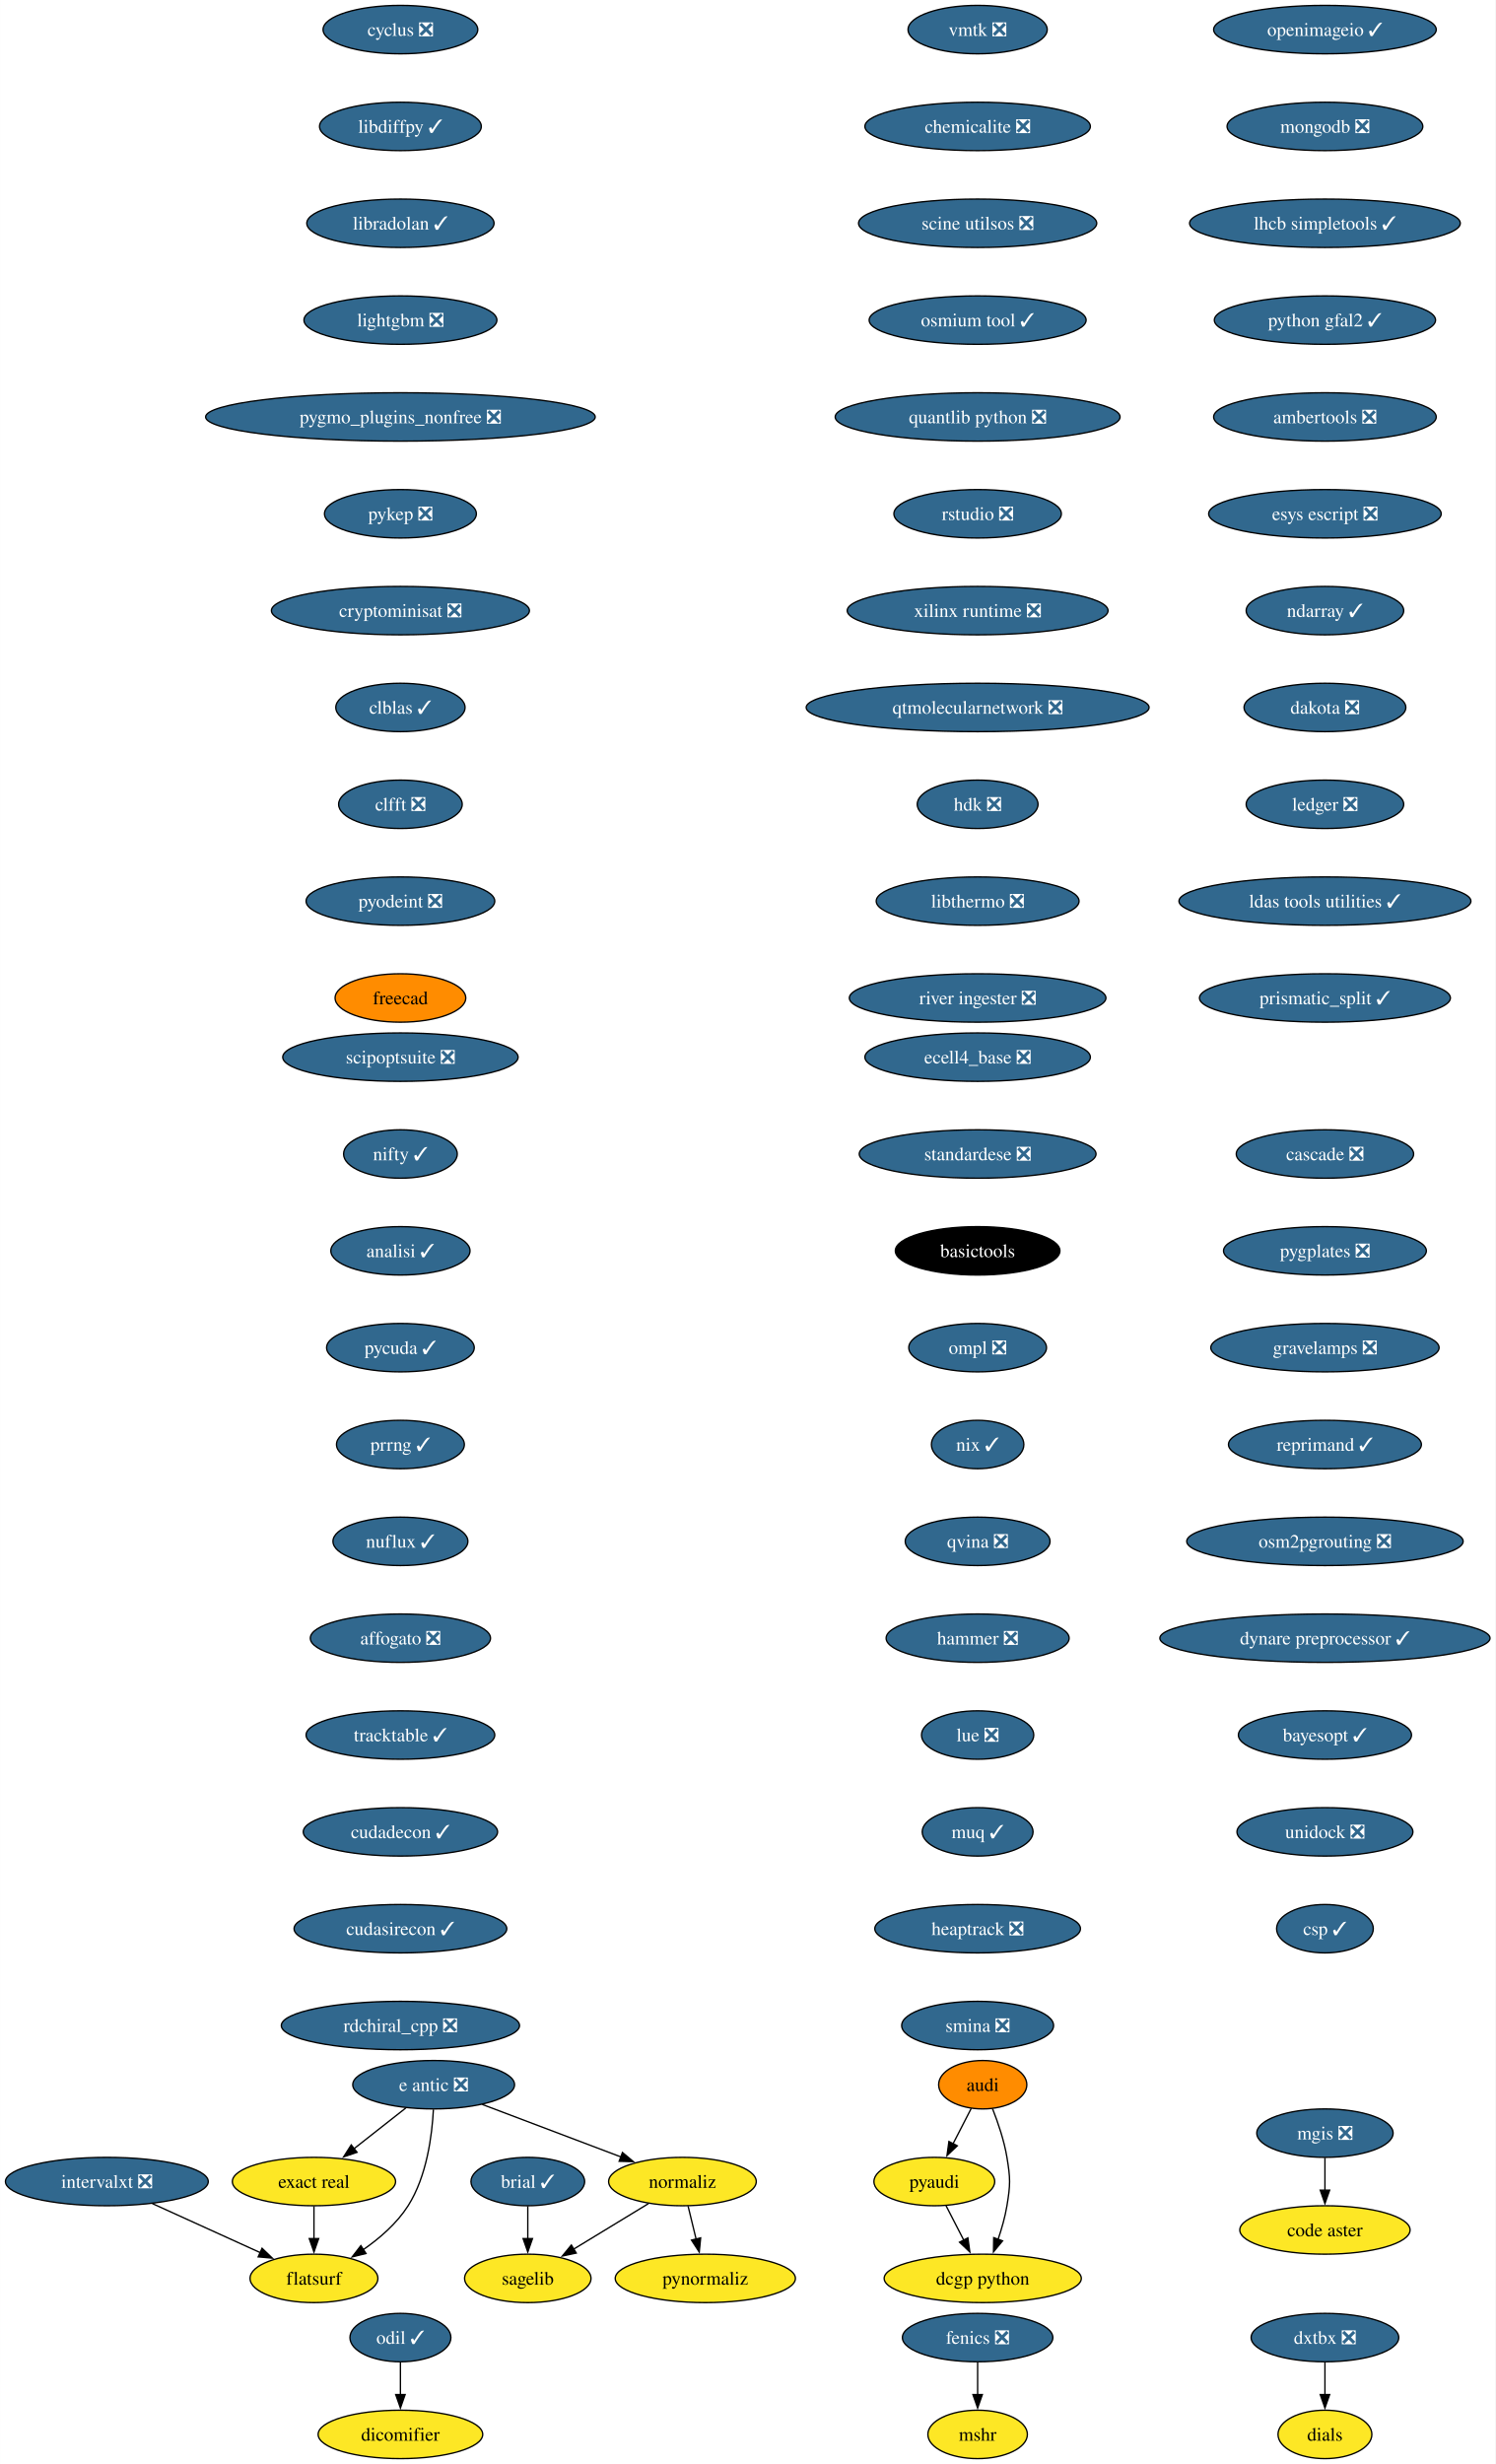
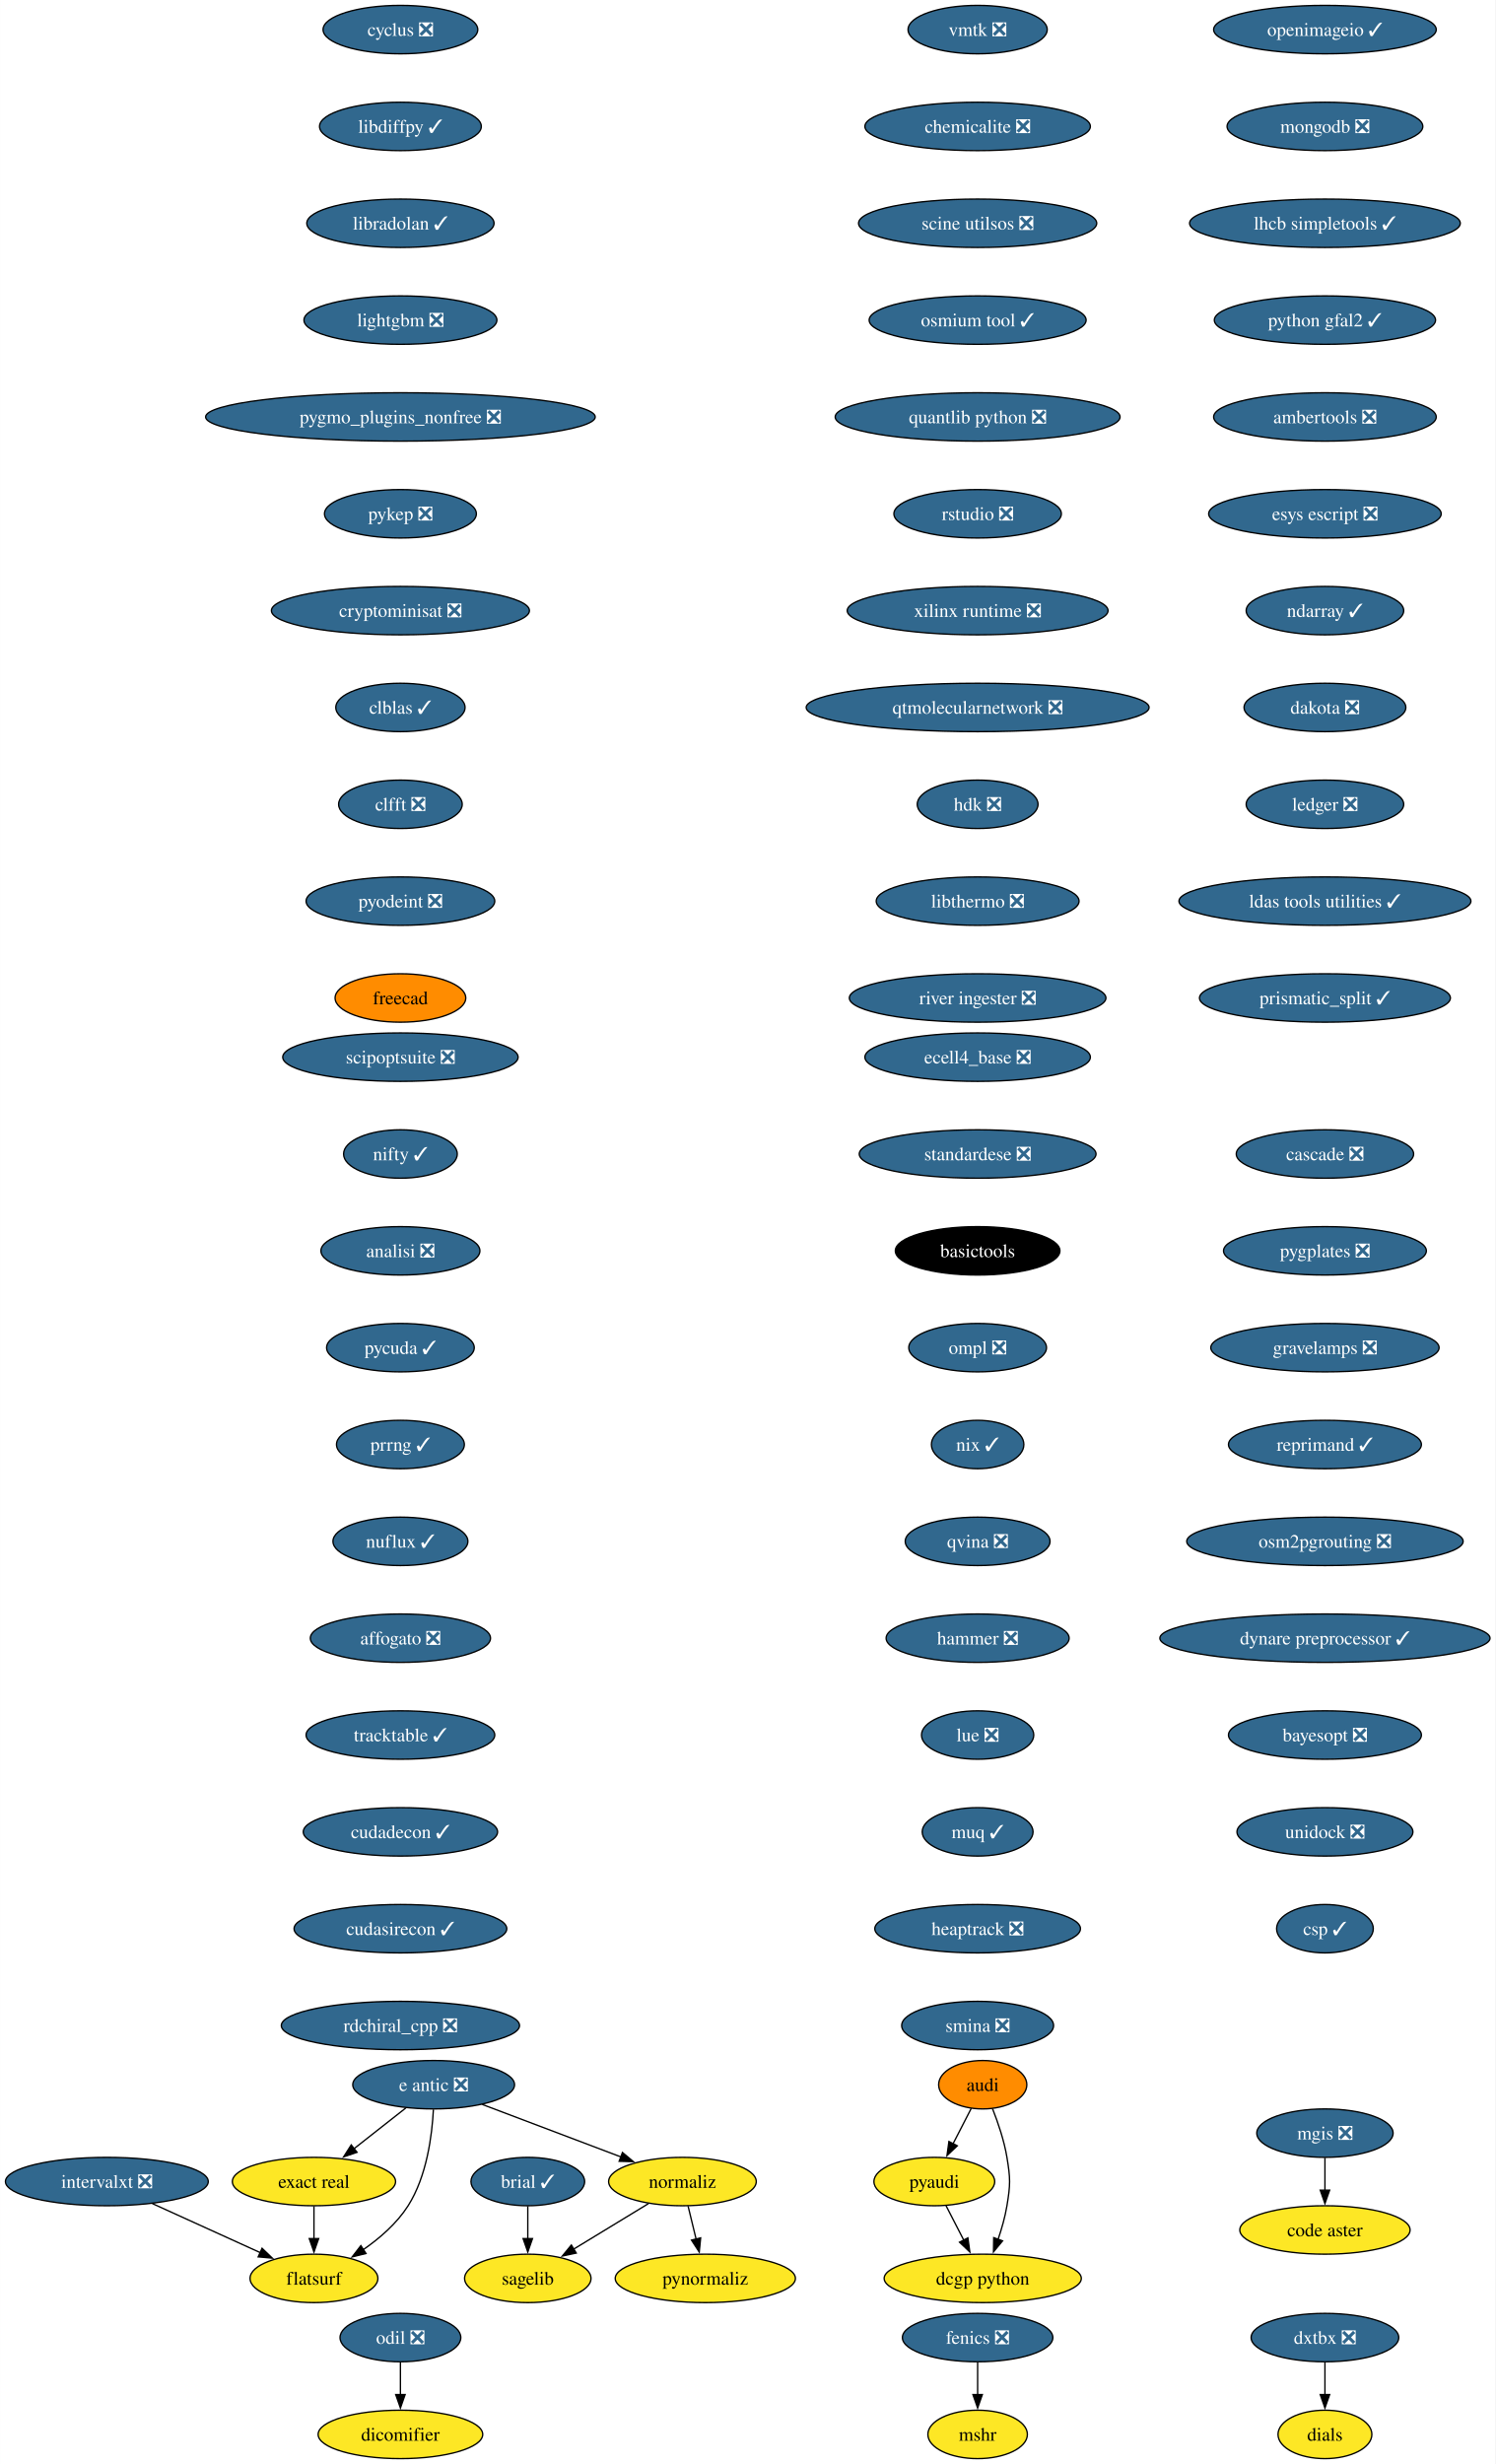
<svg xmlns="http://www.w3.org/2000/svg" xmlns:xlink="http://www.w3.org/1999/xlink" width="1112pt" height="1832pt" viewBox="0.00 0.00 1111.91 1832.00">
  <g id="graph0" class="graph" transform="scale(1 1) rotate(0) translate(4 1828)">
    <polygon fill="white" stroke="none" points="-4,4 -4,-1828 1107.91,-1828 1107.91,4 -4,4" />
    <g id="node1" class="node">
      <g id="a_node1">
        <a xlink:href="https://github.com/conda-forge/brial-feedstock/pull/37" xlink:title="brial ✓">
          <ellipse fill="#31688e" stroke="black" cx="388.41" cy="-206" rx="42.26" ry="18" />
          <text text-anchor="middle" x="388.41" y="-201.33" font-family="Times,serif" font-size="14.00" fill="white">brial ✓</text>
        </a>
      </g>
    </g>
    <g id="node2" class="node">
      <g id="a_node2">
        <a xlink:href="https://github.com/conda-forge/sagelib-feedstock" xlink:title="sagelib">
          <ellipse fill="#fde725" stroke="black" cx="388.41" cy="-134" rx="47" ry="18" />
          <text text-anchor="middle" x="388.41" y="-129.32" font-family="Times,serif" font-size="14.00">sagelib</text>
        </a>
      </g>
    </g>
    <g id="edge1" class="edge">
      <path fill="none" stroke="black" d="M388.41,-187.7C388.41,-180.41 388.41,-171.73 388.41,-163.54" />
      <polygon fill="black" stroke="black" points="391.91,-163.62 388.41,-153.62 384.91,-163.62 391.91,-163.62" />
    </g>
    <g id="node3" class="node">
      <g id="a_node3">
        <a xlink:href="https://github.com/conda-forge/cyclus-feedstock/pull/83" xlink:title="cyclus ❎">
          <ellipse fill="#31688e" stroke="black" cx="293.7" cy="-1806" rx="57.52" ry="18" />
          <text text-anchor="middle" x="293.7" y="-1801.33" font-family="Times,serif" font-size="14.00" fill="white">cyclus ❎</text>
        </a>
      </g>
    </g>
    <g id="node4" class="node">
      <g id="a_node4">
        <a xlink:href="https://github.com/conda-forge/libdiffpy-feedstock/pull/13" xlink:title="libdiffpy ✓">
          <ellipse fill="#31688e" stroke="black" cx="293.7" cy="-1734" rx="60.15" ry="18" />
          <text text-anchor="middle" x="293.7" y="-1729.33" font-family="Times,serif" font-size="14.00" fill="white">libdiffpy ✓</text>
        </a>
      </g>
    </g>
    <g id="node7" class="node">
      <g id="a_node7">
        <a xlink:href="https://github.com/conda-forge/libradolan-feedstock/pull/28" xlink:title="libradolan ✓">
          <ellipse fill="#31688e" stroke="black" cx="293.7" cy="-1662" rx="69.62" ry="18" />
          <text text-anchor="middle" x="293.7" y="-1657.33" font-family="Times,serif" font-size="14.00" fill="white">libradolan ✓</text>
        </a>
      </g>
    </g>
    <g id="node5" class="node">
      <g id="a_node5">
        <a xlink:href="https://github.com/conda-forge/fenics-feedstock/pull/222" xlink:title="fenics ❎">
          <ellipse fill="#31688e" stroke="black" cx="722.9" cy="-90" rx="55.94" ry="18" />
          <text text-anchor="middle" x="722.9" y="-85.33" font-family="Times,serif" font-size="14.00" fill="white">fenics ❎</text>
        </a>
      </g>
    </g>
    <g id="node6" class="node">
      <g id="a_node6">
        <a xlink:href="https://github.com/conda-forge/mshr-feedstock" xlink:title="mshr">
          <ellipse fill="#fde725" stroke="black" cx="722.9" cy="-18" rx="37" ry="18" />
          <text text-anchor="middle" x="722.9" y="-13.32" font-family="Times,serif" font-size="14.00">mshr</text>
        </a>
      </g>
    </g>
    <g id="edge3" class="edge">
      <path fill="none" stroke="black" d="M722.9,-71.7C722.9,-64.41 722.9,-55.73 722.9,-47.54" />
      <polygon fill="black" stroke="black" points="726.4,-47.62 722.9,-37.62 719.4,-47.62 726.4,-47.62" />
    </g>
    <g id="node8" class="node">
      <g id="a_node8">
        <a xlink:href="https://github.com/conda-forge/lightgbm-feedstock/pull/64" xlink:title="lightgbm ❎">
          <ellipse fill="#31688e" stroke="black" cx="293.7" cy="-1590" rx="71.73" ry="18" />
          <text text-anchor="middle" x="293.7" y="-1585.33" font-family="Times,serif" font-size="14.00" fill="white">lightgbm ❎</text>
        </a>
      </g>
    </g>
    <g id="node9" class="node">
      <g id="a_node9">
        <a xlink:href="https://github.com/conda-forge/pygmo_plugins_nonfree-feedstock/pull/38" xlink:title="pygmo_plugins_nonfree ❎">
          <ellipse fill="#31688e" stroke="black" cx="293.7" cy="-1518" rx="144.86" ry="18" />
          <text text-anchor="middle" x="293.7" y="-1513.33" font-family="Times,serif" font-size="14.00" fill="white">pygmo_plugins_nonfree ❎</text>
        </a>
      </g>
    </g>
    <g id="node10" class="node">
      <g id="a_node10">
        <a xlink:href="https://github.com/conda-forge/pykep-feedstock/pull/45" xlink:title="pykep ❎">
          <ellipse fill="#31688e" stroke="black" cx="293.7" cy="-1446" rx="56.47" ry="18" />
          <text text-anchor="middle" x="293.7" y="-1441.33" font-family="Times,serif" font-size="14.00" fill="white">pykep ❎</text>
        </a>
      </g>
    </g>
    <g id="node11" class="node">
      <g id="a_node11">
        <a xlink:href="https://github.com/conda-forge/cryptominisat-feedstock/pull/59" xlink:title="cryptominisat ❎">
          <ellipse fill="#31688e" stroke="black" cx="293.7" cy="-1374" rx="95.93" ry="18" />
          <text text-anchor="middle" x="293.7" y="-1369.33" font-family="Times,serif" font-size="14.00" fill="white">cryptominisat ❎</text>
        </a>
      </g>
    </g>
    <g id="node12" class="node">
      <g id="a_node12">
        <a xlink:href="https://github.com/conda-forge/clblas-feedstock/pull/14" xlink:title="clblas ✓">
          <ellipse fill="#31688e" stroke="black" cx="293.7" cy="-1302" rx="48.05" ry="18" />
          <text text-anchor="middle" x="293.7" y="-1297.33" font-family="Times,serif" font-size="14.00" fill="white">clblas ✓</text>
        </a>
      </g>
    </g>
    <g id="node16" class="node">
      <g id="a_node16">
        <a xlink:href="https://github.com/conda-forge/clfft-feedstock/pull/19" xlink:title="clfft ❎">
          <ellipse fill="#31688e" stroke="black" cx="293.7" cy="-1230" rx="45.95" ry="18" />
          <text text-anchor="middle" x="293.7" y="-1225.33" font-family="Times,serif" font-size="14.00" fill="white">clfft ❎</text>
        </a>
      </g>
    </g>
    <g id="node13" class="node">
      <g id="a_node13">
        <a xlink:href="https://github.com/conda-forge/audi-feedstock" xlink:title="audi">
          <ellipse fill="#ff8c00" stroke="black" cx="726.69" cy="-278" rx="32.79" ry="18" />
          <text text-anchor="middle" x="726.69" y="-273.32" font-family="Times,serif" font-size="14.00">audi</text>
        </a>
      </g>
    </g>
    <g id="node14" class="node">
      <g id="a_node14">
        <a xlink:href="https://github.com/conda-forge/pyaudi-feedstock" xlink:title="pyaudi">
          <ellipse fill="#fde725" stroke="black" cx="690.69" cy="-206" rx="44.9" ry="18" />
          <text text-anchor="middle" x="690.69" y="-201.33" font-family="Times,serif" font-size="14.00">pyaudi</text>
        </a>
      </g>
    </g>
    <g id="edge10" class="edge">
      <path fill="none" stroke="black" d="M718.16,-260.41C714.09,-252.51 709.13,-242.85 704.54,-233.94" />
      <polygon fill="black" stroke="black" points="707.79,-232.59 700.1,-225.3 701.56,-235.8 707.79,-232.59" />
    </g>
    <g id="node15" class="node">
      <g id="a_node15">
        <a xlink:href="https://github.com/conda-forge/dcgp-python-feedstock" xlink:title="dcgp python">
          <ellipse fill="#fde725" stroke="black" cx="726.69" cy="-134" rx="73.3" ry="18" />
          <text text-anchor="middle" x="726.69" y="-129.32" font-family="Times,serif" font-size="14.00">dcgp python</text>
        </a>
      </g>
    </g>
    <g id="edge11" class="edge">
      <path fill="none" stroke="black" d="M733.98,-260.18C738.02,-249.94 742.63,-236.46 744.69,-224 747.3,-208.21 747.3,-203.79 744.69,-188 743.31,-179.66 740.79,-170.87 738.07,-162.89" />
      <polygon fill="black" stroke="black" points="741.43,-161.89 734.69,-153.72 734.86,-164.31 741.43,-161.89" />
    </g>
    <g id="edge12" class="edge">
      <path fill="none" stroke="black" d="M699.41,-188.05C703.37,-180.35 708.16,-171.03 712.62,-162.36" />
      <polygon fill="black" stroke="black" points="715.65,-164.11 717.11,-153.62 709.43,-160.91 715.65,-164.11" />
    </g>
    <g id="node17" class="node">
      <g id="a_node17">
        <a xlink:href="https://github.com/conda-forge/pyodeint-feedstock/pull/29" xlink:title="pyodeint ❎">
          <ellipse fill="#31688e" stroke="black" cx="293.7" cy="-1158" rx="70.15" ry="18" />
          <text text-anchor="middle" x="293.7" y="-1153.33" font-family="Times,serif" font-size="14.00" fill="white">pyodeint ❎</text>
        </a>
      </g>
    </g>
    <g id="node18" class="node">
      <g id="a_node18">
        <a xlink:href="https://github.com/conda-forge/freecad-feedstock" xlink:title="freecad">
          <ellipse fill="#ff8c00" stroke="black" cx="293.7" cy="-1086" rx="48.58" ry="18" />
          <text text-anchor="middle" x="293.7" y="-1081.33" font-family="Times,serif" font-size="14.00">freecad</text>
        </a>
      </g>
    </g>
    <g id="node19" class="node">
      <g id="a_node19">
        <a xlink:href="https://github.com/conda-forge/openimageio-feedstock/pull/108" xlink:title="openimageio ✓">
          <ellipse fill="#31688e" stroke="black" cx="981.15" cy="-1806" rx="82.77" ry="18" />
          <text text-anchor="middle" x="981.15" y="-1801.33" font-family="Times,serif" font-size="14.00" fill="white">openimageio ✓</text>
        </a>
      </g>
    </g>
    <g id="node20" class="node">
      <g id="a_node20">
        <a xlink:href="https://github.com/conda-forge/mongodb-feedstock/pull/95" xlink:title="mongodb ❎">
          <ellipse fill="#31688e" stroke="black" cx="981.15" cy="-1734" rx="72.78" ry="18" />
          <text text-anchor="middle" x="981.15" y="-1729.33" font-family="Times,serif" font-size="14.00" fill="white">mongodb ❎</text>
        </a>
      </g>
    </g>
    <g id="node26" class="node">
      <g id="a_node26">
        <a xlink:href="https://github.com/conda-forge/lhcb-simpletools-feedstock/pull/34" xlink:title="lhcb simpletools ✓">
          <ellipse fill="#31688e" stroke="black" cx="981.15" cy="-1662" rx="100.66" ry="18" />
          <text text-anchor="middle" x="981.15" y="-1657.33" font-family="Times,serif" font-size="14.00" fill="white">lhcb simpletools ✓</text>
        </a>
      </g>
    </g>
    <g id="node21" class="node">
      <g id="a_node21">
        <a xlink:href="https://github.com/conda-forge/e-antic-feedstock/pull/60" xlink:title="e antic ❎">
          <ellipse fill="#31688e" stroke="black" cx="318.41" cy="-278" rx="60.15" ry="18" />
          <text text-anchor="middle" x="318.41" y="-273.32" font-family="Times,serif" font-size="14.00" fill="white">e antic ❎</text>
        </a>
      </g>
    </g>
    <g id="node22" class="node">
      <g id="a_node22">
        <a xlink:href="https://github.com/conda-forge/normaliz-feedstock" xlink:title="normaliz">
          <ellipse fill="#fde725" stroke="black" cx="503.41" cy="-206" rx="54.89" ry="18" />
          <text text-anchor="middle" x="503.41" y="-201.33" font-family="Times,serif" font-size="14.00">normaliz</text>
        </a>
      </g>
    </g>
    <g id="edge17" class="edge">
      <path fill="none" stroke="black" d="M354.52,-263.34C384.09,-252.15 426.09,-236.26 457.95,-224.2" />
      <polygon fill="black" stroke="black" points="458.8,-227.62 466.92,-220.81 456.33,-221.07 458.8,-227.62" />
    </g>
    <g id="node23" class="node">
      <g id="a_node23">
        <a xlink:href="https://github.com/conda-forge/exact-real-feedstock" xlink:title="exact real">
          <ellipse fill="#fde725" stroke="black" cx="229.41" cy="-206" rx="60.68" ry="18" />
          <text text-anchor="middle" x="229.41" y="-201.33" font-family="Times,serif" font-size="14.00">exact real</text>
        </a>
      </g>
    </g>
    <g id="edge18" class="edge">
      <path fill="none" stroke="black" d="M297.77,-260.76C286.28,-251.73 271.78,-240.33 259.1,-230.35" />
      <polygon fill="black" stroke="black" points="261.46,-227.76 251.44,-224.33 257.13,-233.26 261.46,-227.76" />
    </g>
    <g id="node24" class="node">
      <g id="a_node24">
        <a xlink:href="https://github.com/conda-forge/flatsurf-feedstock" xlink:title="flatsurf">
          <ellipse fill="#fde725" stroke="black" cx="229.41" cy="-134" rx="47.53" ry="18" />
          <text text-anchor="middle" x="229.41" y="-129.32" font-family="Times,serif" font-size="14.00">flatsurf</text>
        </a>
      </g>
    </g>
    <g id="edge19" class="edge">
      <path fill="none" stroke="black" d="M318.22,-259.6C317.25,-240.61 313.4,-210 299.41,-188 291.06,-174.88 278.26,-163.8 265.87,-155.22" />
      <polygon fill="black" stroke="black" points="268.11,-152.51 257.82,-149.98 264.29,-158.37 268.11,-152.51" />
    </g>
    <g id="edge20" class="edge">
      <path fill="none" stroke="black" d="M478.17,-189.64C461.77,-179.65 440.19,-166.52 422.3,-155.63" />
      <polygon fill="black" stroke="black" points="424.45,-152.84 414.09,-150.63 420.81,-158.82 424.45,-152.84" />
    </g>
    <g id="node25" class="node">
      <g id="a_node25">
        <a xlink:href="https://github.com/conda-forge/pynormaliz-feedstock" xlink:title="pynormaliz">
          <ellipse fill="#fde725" stroke="black" cx="520.41" cy="-134" rx="66.99" ry="18" />
          <text text-anchor="middle" x="520.41" y="-129.32" font-family="Times,serif" font-size="14.00">pynormaliz</text>
        </a>
      </g>
    </g>
    <g id="edge21" class="edge">
      <path fill="none" stroke="black" d="M507.61,-187.7C509.4,-180.32 511.54,-171.52 513.55,-163.25" />
      <polygon fill="black" stroke="black" points="516.94,-164.12 515.9,-153.58 510.14,-162.47 516.94,-164.12" />
    </g>
    <g id="edge22" class="edge">
      <path fill="none" stroke="black" d="M229.41,-187.7C229.41,-180.41 229.41,-171.73 229.41,-163.54" />
      <polygon fill="black" stroke="black" points="232.91,-163.62 229.41,-153.62 225.91,-163.62 232.91,-163.62" />
    </g>
    <g id="node27" class="node">
      <g id="a_node27">
        <a xlink:href="https://github.com/conda-forge/python-gfal2-feedstock/pull/44" xlink:title="python gfal2 ✓">
          <ellipse fill="#31688e" stroke="black" cx="981.15" cy="-1590" rx="82.25" ry="18" />
          <text text-anchor="middle" x="981.15" y="-1585.33" font-family="Times,serif" font-size="14.00" fill="white">python gfal2 ✓</text>
        </a>
      </g>
    </g>
    <g id="node28" class="node">
      <g id="a_node28">
        <a xlink:href="https://github.com/conda-forge/ambertools-feedstock/pull/150" xlink:title="ambertools ❎">
          <ellipse fill="#31688e" stroke="black" cx="981.15" cy="-1518" rx="82.77" ry="18" />
          <text text-anchor="middle" x="981.15" y="-1513.33" font-family="Times,serif" font-size="14.00" fill="white">ambertools ❎</text>
        </a>
      </g>
    </g>
    <g id="node29" class="node">
      <g id="a_node29">
        <a xlink:href="https://github.com/conda-forge/esys-escript-feedstock/pull/74" xlink:title="esys escript ❎">
          <ellipse fill="#31688e" stroke="black" cx="981.15" cy="-1446" rx="86.46" ry="18" />
          <text text-anchor="middle" x="981.15" y="-1441.33" font-family="Times,serif" font-size="14.00" fill="white">esys escript ❎</text>
        </a>
      </g>
    </g>
    <g id="node30" class="node">
      <g id="a_node30">
        <a xlink:href="https://github.com/conda-forge/ndarray-feedstock/pull/27" xlink:title="ndarray ✓">
          <ellipse fill="#31688e" stroke="black" cx="981.15" cy="-1374" rx="58.57" ry="18" />
          <text text-anchor="middle" x="981.15" y="-1369.33" font-family="Times,serif" font-size="14.00" fill="white">ndarray ✓</text>
        </a>
      </g>
    </g>
    <g id="node31" class="node">
      <g id="a_node31">
        <a xlink:href="https://github.com/conda-forge/dakota-feedstock/pull/50" xlink:title="dakota ❎">
          <ellipse fill="#31688e" stroke="black" cx="981.15" cy="-1302" rx="60.15" ry="18" />
          <text text-anchor="middle" x="981.15" y="-1297.33" font-family="Times,serif" font-size="14.00" fill="white">dakota ❎</text>
        </a>
      </g>
    </g>
    <g id="node32" class="node">
      <g id="a_node32">
        <a xlink:href="https://github.com/conda-forge/ledger-feedstock/pull/39" xlink:title="ledger ❎">
          <ellipse fill="#31688e" stroke="black" cx="981.15" cy="-1230" rx="58.57" ry="18" />
          <text text-anchor="middle" x="981.15" y="-1225.33" font-family="Times,serif" font-size="14.00" fill="white">ledger ❎</text>
        </a>
      </g>
    </g>
    <g id="node33" class="node">
      <g id="a_node33">
        <a xlink:href="https://github.com/conda-forge/ldas-tools-utilities-feedstock/pull/12" xlink:title="ldas tools utilities ✓">
          <ellipse fill="#31688e" stroke="black" cx="981.15" cy="-1158" rx="108.55" ry="18" />
          <text text-anchor="middle" x="981.15" y="-1153.33" font-family="Times,serif" font-size="14.00" fill="white">ldas tools utilities ✓</text>
        </a>
      </g>
    </g>
    <g id="node34" class="node">
      <g id="a_node34">
        <a xlink:href="https://github.com/conda-forge/prismatic_split-feedstock/pull/55" xlink:title="prismatic_split ✓">
          <ellipse fill="#31688e" stroke="black" cx="981.15" cy="-1086" rx="93.3" ry="18" />
          <text text-anchor="middle" x="981.15" y="-1081.33" font-family="Times,serif" font-size="14.00" fill="white">prismatic_split ✓</text>
        </a>
      </g>
    </g>
    <g id="node35" class="node">
      <g id="a_node35">
        <a xlink:href="https://github.com/conda-forge/ecell4_base-feedstock/pull/30" xlink:title="ecell4_base ❎">
          <ellipse fill="#31688e" stroke="black" cx="722.9" cy="-1042" rx="83.83" ry="18" />
          <text text-anchor="middle" x="722.9" y="-1037.33" font-family="Times,serif" font-size="14.00" fill="white">ecell4_base ❎</text>
        </a>
      </g>
    </g>
    <g id="node36" class="node">
      <g id="a_node36">
        <a xlink:href="https://github.com/conda-forge/standardese-feedstock/pull/12" xlink:title="standardese ❎">
          <ellipse fill="#31688e" stroke="black" cx="722.9" cy="-970" rx="88.04" ry="18" />
          <text text-anchor="middle" x="722.9" y="-965.33" font-family="Times,serif" font-size="14.00" fill="white">standardese ❎</text>
        </a>
      </g>
    </g>
    <g id="node39" class="node">
      <g id="a_node39">
        <a xlink:href="https://github.com/conda-forge/basictools-feedstock" xlink:title="basictools">
          <ellipse fill="#000000" stroke="black" cx="722.9" cy="-898" rx="61.2" ry="18" />
          <text text-anchor="middle" x="722.9" y="-893.33" font-family="Times,serif" font-size="14.00" fill="white">basictools</text>
        </a>
      </g>
    </g>
    <g id="node37" class="node">
      <g id="a_node37">
-         <a xlink:href="https://github.com/conda-forge/odil-feedstock/pull/33" xlink:title="odil ✓">
-           <ellipse fill="#31688e" stroke="black" cx="293.7" cy="-90" rx="37.53" ry="18" />
-           <text text-anchor="middle" x="293.7" y="-85.33" font-family="Times,serif" font-size="14.00" fill="white">odil ✓</text>
+         <a xlink:href="https://github.com/conda-forge/odil-feedstock/pull/33" xlink:title="odil ❎">
+           <ellipse fill="#31688e" stroke="black" cx="293.7" cy="-90" rx="44.9" ry="18" />
+           <text text-anchor="middle" x="293.7" y="-85.33" font-family="Times,serif" font-size="14.00" fill="white">odil ❎</text>
        </a>
      </g>
    </g>
    <g id="node38" class="node">
      <g id="a_node38">
        <a xlink:href="https://github.com/conda-forge/dicomifier-feedstock" xlink:title="dicomifier">
          <ellipse fill="#fde725" stroke="black" cx="293.7" cy="-18" rx="61.2" ry="18" />
          <text text-anchor="middle" x="293.7" y="-13.32" font-family="Times,serif" font-size="14.00">dicomifier</text>
        </a>
      </g>
    </g>
    <g id="edge33" class="edge">
      <path fill="none" stroke="black" d="M293.7,-71.7C293.7,-64.41 293.7,-55.73 293.7,-47.54" />
      <polygon fill="black" stroke="black" points="297.2,-47.62 293.7,-37.62 290.2,-47.62 297.2,-47.62" />
    </g>
    <g id="node40" class="node">
      <g id="a_node40">
        <a xlink:href="https://github.com/conda-forge/ompl-feedstock/pull/39" xlink:title="ompl ❎">
          <ellipse fill="#31688e" stroke="black" cx="722.9" cy="-826" rx="51.21" ry="18" />
          <text text-anchor="middle" x="722.9" y="-821.33" font-family="Times,serif" font-size="14.00" fill="white">ompl ❎</text>
        </a>
      </g>
    </g>
    <g id="node41" class="node">
      <g id="a_node41">
        <a xlink:href="https://github.com/conda-forge/nix-feedstock/pull/26" xlink:title="nix ✓">
          <ellipse fill="#31688e" stroke="black" cx="722.9" cy="-754" rx="34.37" ry="18" />
          <text text-anchor="middle" x="722.9" y="-749.33" font-family="Times,serif" font-size="14.00" fill="white">nix ✓</text>
        </a>
      </g>
    </g>
    <g id="node42" class="node">
      <g id="a_node42">
        <a xlink:href="https://github.com/conda-forge/qvina-feedstock/pull/8" xlink:title="qvina ❎">
          <ellipse fill="#31688e" stroke="black" cx="722.9" cy="-682" rx="53.84" ry="18" />
          <text text-anchor="middle" x="722.9" y="-677.33" font-family="Times,serif" font-size="14.00" fill="white">qvina ❎</text>
        </a>
      </g>
    </g>
    <g id="node43" class="node">
      <g id="a_node43">
        <a xlink:href="https://github.com/conda-forge/hammer-feedstock/pull/48" xlink:title="hammer ❎">
          <ellipse fill="#31688e" stroke="black" cx="722.9" cy="-610" rx="68.04" ry="18" />
          <text text-anchor="middle" x="722.9" y="-605.33" font-family="Times,serif" font-size="14.00" fill="white">hammer ❎</text>
        </a>
      </g>
    </g>
    <g id="node44" class="node">
      <g id="a_node44">
        <a xlink:href="https://github.com/conda-forge/lue-feedstock/pull/52" xlink:title="lue ❎">
          <ellipse fill="#31688e" stroke="black" cx="722.9" cy="-538" rx="41.74" ry="18" />
          <text text-anchor="middle" x="722.9" y="-533.33" font-family="Times,serif" font-size="14.00" fill="white">lue ❎</text>
        </a>
      </g>
    </g>
    <g id="node45" class="node">
      <g id="a_node45">
        <a xlink:href="https://github.com/conda-forge/muq-feedstock/pull/42" xlink:title="muq ✓">
          <ellipse fill="#31688e" stroke="black" cx="722.9" cy="-466" rx="41.21" ry="18" />
          <text text-anchor="middle" x="722.9" y="-461.32" font-family="Times,serif" font-size="14.00" fill="white">muq ✓</text>
        </a>
      </g>
    </g>
    <g id="node46" class="node">
      <g id="a_node46">
        <a xlink:href="https://github.com/conda-forge/heaptrack-feedstock/pull/16" xlink:title="heaptrack ❎">
          <ellipse fill="#31688e" stroke="black" cx="722.9" cy="-394" rx="76.46" ry="18" />
          <text text-anchor="middle" x="722.9" y="-389.32" font-family="Times,serif" font-size="14.00" fill="white">heaptrack ❎</text>
        </a>
      </g>
    </g>
    <g id="node47" class="node">
      <g id="a_node47">
        <a xlink:href="https://github.com/conda-forge/smina-feedstock/pull/4" xlink:title="smina ❎">
          <ellipse fill="#31688e" stroke="black" cx="722.9" cy="-322" rx="56.47" ry="18" />
          <text text-anchor="middle" x="722.9" y="-317.32" font-family="Times,serif" font-size="14.00" fill="white">smina ❎</text>
        </a>
      </g>
    </g>
    <g id="node48" class="node">
      <g id="a_node48">
        <a xlink:href="https://github.com/conda-forge/scipoptsuite-feedstock/pull/72" xlink:title="scipoptsuite ❎">
          <ellipse fill="#31688e" stroke="black" cx="293.7" cy="-1042" rx="87.51" ry="18" />
          <text text-anchor="middle" x="293.7" y="-1037.33" font-family="Times,serif" font-size="14.00" fill="white">scipoptsuite ❎</text>
        </a>
      </g>
    </g>
    <g id="node49" class="node">
      <g id="a_node49">
        <a xlink:href="https://github.com/conda-forge/nifty-feedstock/pull/20" xlink:title="nifty ✓">
          <ellipse fill="#31688e" stroke="black" cx="293.7" cy="-970" rx="42.26" ry="18" />
          <text text-anchor="middle" x="293.7" y="-965.33" font-family="Times,serif" font-size="14.00" fill="white">nifty ✓</text>
        </a>
      </g>
    </g>
    <g id="node50" class="node">
      <g id="a_node50">
-         <a xlink:href="https://github.com/conda-forge/analisi-feedstock/pull/34" xlink:title="analisi ✓">
-           <ellipse fill="#31688e" stroke="black" cx="293.7" cy="-898" rx="51.74" ry="18" />
-           <text text-anchor="middle" x="293.7" y="-893.33" font-family="Times,serif" font-size="14.00" fill="white">analisi ✓</text>
+         <a xlink:href="https://github.com/conda-forge/analisi-feedstock/pull/34" xlink:title="analisi ❎">
+           <ellipse fill="#31688e" stroke="black" cx="293.7" cy="-898" rx="59.1" ry="18" />
+           <text text-anchor="middle" x="293.7" y="-893.33" font-family="Times,serif" font-size="14.00" fill="white">analisi ❎</text>
        </a>
      </g>
    </g>
    <g id="node51" class="node">
      <g id="a_node51">
        <a xlink:href="https://github.com/conda-forge/pycuda-feedstock/pull/42" xlink:title="pycuda ✓">
          <ellipse fill="#31688e" stroke="black" cx="293.7" cy="-826" rx="54.89" ry="18" />
          <text text-anchor="middle" x="293.7" y="-821.33" font-family="Times,serif" font-size="14.00" fill="white">pycuda ✓</text>
        </a>
      </g>
    </g>
    <g id="node52" class="node">
      <g id="a_node52">
        <a xlink:href="https://github.com/conda-forge/prrng-feedstock/pull/60" xlink:title="prrng ✓">
          <ellipse fill="#31688e" stroke="black" cx="293.7" cy="-754" rx="47.53" ry="18" />
          <text text-anchor="middle" x="293.7" y="-749.33" font-family="Times,serif" font-size="14.00" fill="white">prrng ✓</text>
        </a>
      </g>
    </g>
    <g id="node53" class="node">
      <g id="a_node53">
        <a xlink:href="https://github.com/conda-forge/nuflux-feedstock/pull/38" xlink:title="nuflux ✓">
          <ellipse fill="#31688e" stroke="black" cx="293.7" cy="-682" rx="50.16" ry="18" />
          <text text-anchor="middle" x="293.7" y="-677.33" font-family="Times,serif" font-size="14.00" fill="white">nuflux ✓</text>
        </a>
      </g>
    </g>
    <g id="node54" class="node">
      <g id="a_node54">
        <a xlink:href="https://github.com/conda-forge/affogato-feedstock/pull/20" xlink:title="affogato ❎">
          <ellipse fill="#31688e" stroke="black" cx="293.7" cy="-610" rx="66.99" ry="18" />
          <text text-anchor="middle" x="293.7" y="-605.33" font-family="Times,serif" font-size="14.00" fill="white">affogato ❎</text>
        </a>
      </g>
    </g>
    <g id="node55" class="node">
      <g id="a_node55">
        <a xlink:href="https://github.com/conda-forge/tracktable-feedstock/pull/27" xlink:title="tracktable ✓">
          <ellipse fill="#31688e" stroke="black" cx="293.7" cy="-538" rx="70.15" ry="18" />
          <text text-anchor="middle" x="293.7" y="-533.33" font-family="Times,serif" font-size="14.00" fill="white">tracktable ✓</text>
        </a>
      </g>
    </g>
    <g id="node56" class="node">
      <g id="a_node56">
        <a xlink:href="https://github.com/conda-forge/cudadecon-feedstock/pull/32" xlink:title="cudadecon ✓">
          <ellipse fill="#31688e" stroke="black" cx="293.7" cy="-466" rx="72.25" ry="18" />
          <text text-anchor="middle" x="293.7" y="-461.32" font-family="Times,serif" font-size="14.00" fill="white">cudadecon ✓</text>
        </a>
      </g>
    </g>
    <g id="node57" class="node">
      <g id="a_node57">
        <a xlink:href="https://github.com/conda-forge/cudasirecon-feedstock/pull/30" xlink:title="cudasirecon ✓">
          <ellipse fill="#31688e" stroke="black" cx="293.7" cy="-394" rx="79.09" ry="18" />
          <text text-anchor="middle" x="293.7" y="-389.32" font-family="Times,serif" font-size="14.00" fill="white">cudasirecon ✓</text>
        </a>
      </g>
    </g>
    <g id="node58" class="node">
      <g id="a_node58">
        <a xlink:href="https://github.com/conda-forge/rdchiral_cpp-feedstock/pull/18" xlink:title="rdchiral_cpp ❎">
          <ellipse fill="#31688e" stroke="black" cx="293.7" cy="-322" rx="88.56" ry="18" />
          <text text-anchor="middle" x="293.7" y="-317.32" font-family="Times,serif" font-size="14.00" fill="white">rdchiral_cpp ❎</text>
        </a>
      </g>
    </g>
    <g id="node59" class="node">
      <g id="a_node59">
        <a xlink:href="https://github.com/conda-forge/intervalxt-feedstock/pull/23" xlink:title="intervalxt ❎">
          <ellipse fill="#31688e" stroke="black" cx="75.41" cy="-206" rx="75.41" ry="18" />
          <text text-anchor="middle" x="75.41" y="-201.33" font-family="Times,serif" font-size="14.00" fill="white">intervalxt ❎</text>
        </a>
      </g>
    </g>
    <g id="edge53" class="edge">
      <path fill="none" stroke="black" d="M109.21,-189.64C132.91,-178.86 164.7,-164.41 189.63,-153.08" />
      <polygon fill="black" stroke="black" points="190.82,-156.39 198.47,-149.06 187.92,-150.01 190.82,-156.39" />
    </g>
    <g id="node60" class="node">
      <g id="a_node60">
        <a xlink:href="https://github.com/conda-forge/vmtk-feedstock/pull/27" xlink:title="vmtk ❎">
          <ellipse fill="#31688e" stroke="black" cx="722.9" cy="-1806" rx="51.74" ry="18" />
          <text text-anchor="middle" x="722.9" y="-1801.33" font-family="Times,serif" font-size="14.00" fill="white">vmtk ❎</text>
        </a>
      </g>
    </g>
    <g id="node61" class="node">
      <g id="a_node61">
        <a xlink:href="https://github.com/conda-forge/chemicalite-feedstock/pull/29" xlink:title="chemicalite ❎">
          <ellipse fill="#31688e" stroke="black" cx="722.9" cy="-1734" rx="83.83" ry="18" />
          <text text-anchor="middle" x="722.9" y="-1729.33" font-family="Times,serif" font-size="14.00" fill="white">chemicalite ❎</text>
        </a>
      </g>
    </g>
    <g id="node64" class="node">
      <g id="a_node64">
        <a xlink:href="https://github.com/conda-forge/scine-utilsos-feedstock/pull/16" xlink:title="scine utilsos ❎">
          <ellipse fill="#31688e" stroke="black" cx="722.9" cy="-1662" rx="88.56" ry="18" />
          <text text-anchor="middle" x="722.9" y="-1657.33" font-family="Times,serif" font-size="14.00" fill="white">scine utilsos ❎</text>
        </a>
      </g>
    </g>
    <g id="node62" class="node">
      <g id="a_node62">
        <a xlink:href="https://github.com/conda-forge/dxtbx-feedstock/pull/71" xlink:title="dxtbx ❎">
          <ellipse fill="#31688e" stroke="black" cx="981.15" cy="-90" rx="54.89" ry="18" />
          <text text-anchor="middle" x="981.15" y="-85.33" font-family="Times,serif" font-size="14.00" fill="white">dxtbx ❎</text>
        </a>
      </g>
    </g>
    <g id="node63" class="node">
      <g id="a_node63">
        <a xlink:href="https://github.com/conda-forge/dials-feedstock" xlink:title="dials">
          <ellipse fill="#fde725" stroke="black" cx="981.15" cy="-18" rx="34.9" ry="18" />
          <text text-anchor="middle" x="981.15" y="-13.32" font-family="Times,serif" font-size="14.00">dials</text>
        </a>
      </g>
    </g>
    <g id="edge55" class="edge">
      <path fill="none" stroke="black" d="M981.15,-71.7C981.15,-64.41 981.15,-55.73 981.15,-47.54" />
      <polygon fill="black" stroke="black" points="984.65,-47.62 981.15,-37.62 977.65,-47.62 984.65,-47.62" />
    </g>
    <g id="node65" class="node">
      <g id="a_node65">
        <a xlink:href="https://github.com/conda-forge/osmium-tool-feedstock/pull/10" xlink:title="osmium tool ✓">
          <ellipse fill="#31688e" stroke="black" cx="722.9" cy="-1590" rx="80.67" ry="18" />
          <text text-anchor="middle" x="722.9" y="-1585.33" font-family="Times,serif" font-size="14.00" fill="white">osmium tool ✓</text>
        </a>
      </g>
    </g>
    <g id="node66" class="node">
      <g id="a_node66">
        <a xlink:href="https://github.com/conda-forge/quantlib-python-feedstock/pull/33" xlink:title="quantlib python ❎">
          <ellipse fill="#31688e" stroke="black" cx="722.9" cy="-1518" rx="105.92" ry="18" />
          <text text-anchor="middle" x="722.9" y="-1513.33" font-family="Times,serif" font-size="14.00" fill="white">quantlib python ❎</text>
        </a>
      </g>
    </g>
    <g id="node67" class="node">
      <g id="a_node67">
        <a xlink:href="https://github.com/conda-forge/rstudio-feedstock/pull/37" xlink:title="rstudio ❎">
          <ellipse fill="#31688e" stroke="black" cx="722.9" cy="-1446" rx="62.26" ry="18" />
          <text text-anchor="middle" x="722.9" y="-1441.33" font-family="Times,serif" font-size="14.00" fill="white">rstudio ❎</text>
        </a>
      </g>
    </g>
    <g id="node68" class="node">
      <g id="a_node68">
        <a xlink:href="https://github.com/conda-forge/xilinx-runtime-feedstock/pull/35" xlink:title="xilinx runtime ❎">
          <ellipse fill="#31688e" stroke="black" cx="722.9" cy="-1374" rx="96.98" ry="18" />
          <text text-anchor="middle" x="722.9" y="-1369.33" font-family="Times,serif" font-size="14.00" fill="white">xilinx runtime ❎</text>
        </a>
      </g>
    </g>
    <g id="node69" class="node">
      <g id="a_node69">
        <a xlink:href="https://github.com/conda-forge/qtmolecularnetwork-feedstock/pull/24" xlink:title="qtmolecularnetwork ❎">
          <ellipse fill="#31688e" stroke="black" cx="722.9" cy="-1302" rx="127.49" ry="18" />
          <text text-anchor="middle" x="722.9" y="-1297.33" font-family="Times,serif" font-size="14.00" fill="white">qtmolecularnetwork ❎</text>
        </a>
      </g>
    </g>
    <g id="node70" class="node">
      <g id="a_node70">
        <a xlink:href="https://github.com/conda-forge/hdk-feedstock/pull/57" xlink:title="hdk ❎">
          <ellipse fill="#31688e" stroke="black" cx="722.9" cy="-1230" rx="44.9" ry="18" />
          <text text-anchor="middle" x="722.9" y="-1225.33" font-family="Times,serif" font-size="14.00" fill="white">hdk ❎</text>
        </a>
      </g>
    </g>
    <g id="node71" class="node">
      <g id="a_node71">
        <a xlink:href="https://github.com/conda-forge/libthermo-feedstock/pull/17" xlink:title="libthermo ❎">
          <ellipse fill="#31688e" stroke="black" cx="722.9" cy="-1158" rx="75.41" ry="18" />
          <text text-anchor="middle" x="722.9" y="-1153.33" font-family="Times,serif" font-size="14.00" fill="white">libthermo ❎</text>
        </a>
      </g>
    </g>
    <g id="node72" class="node">
      <g id="a_node72">
        <a xlink:href="https://github.com/conda-forge/river-ingester-feedstock/pull/29" xlink:title="river ingester ❎">
          <ellipse fill="#31688e" stroke="black" cx="722.9" cy="-1086" rx="95.4" ry="18" />
          <text text-anchor="middle" x="722.9" y="-1081.33" font-family="Times,serif" font-size="14.00" fill="white">river ingester ❎</text>
        </a>
      </g>
    </g>
    <g id="node73" class="node">
      <g id="a_node73">
        <a xlink:href="https://github.com/conda-forge/cascade-feedstock/pull/24" xlink:title="cascade ❎">
          <ellipse fill="#31688e" stroke="black" cx="981.15" cy="-970" rx="65.94" ry="18" />
          <text text-anchor="middle" x="981.15" y="-965.33" font-family="Times,serif" font-size="14.00" fill="white">cascade ❎</text>
        </a>
      </g>
    </g>
    <g id="node74" class="node">
      <g id="a_node74">
        <a xlink:href="https://github.com/conda-forge/pygplates-feedstock/pull/26" xlink:title="pygplates ❎">
          <ellipse fill="#31688e" stroke="black" cx="981.15" cy="-898" rx="75.41" ry="18" />
          <text text-anchor="middle" x="981.15" y="-893.33" font-family="Times,serif" font-size="14.00" fill="white">pygplates ❎</text>
        </a>
      </g>
    </g>
    <g id="node75" class="node">
      <g id="a_node75">
        <a xlink:href="https://github.com/conda-forge/gravelamps-feedstock/pull/11" xlink:title="gravelamps ❎">
          <ellipse fill="#31688e" stroke="black" cx="981.15" cy="-826" rx="84.88" ry="18" />
          <text text-anchor="middle" x="981.15" y="-821.33" font-family="Times,serif" font-size="14.00" fill="white">gravelamps ❎</text>
        </a>
      </g>
    </g>
    <g id="node76" class="node">
      <g id="a_node76">
        <a xlink:href="https://github.com/conda-forge/reprimand-feedstock/pull/5" xlink:title="reprimand ✓">
          <ellipse fill="#31688e" stroke="black" cx="981.15" cy="-754" rx="71.73" ry="18" />
          <text text-anchor="middle" x="981.15" y="-749.33" font-family="Times,serif" font-size="14.00" fill="white">reprimand ✓</text>
        </a>
      </g>
    </g>
    <g id="node78" class="node">
      <g id="a_node78">
        <a xlink:href="https://github.com/conda-forge/osm2pgrouting-feedstock/pull/3" xlink:title="osm2pgrouting ❎">
          <ellipse fill="#31688e" stroke="black" cx="981.15" cy="-682" rx="102.77" ry="18" />
          <text text-anchor="middle" x="981.15" y="-677.33" font-family="Times,serif" font-size="14.00" fill="white">osm2pgrouting ❎</text>
        </a>
      </g>
    </g>
    <g id="node77" class="node">
      <g id="a_node77">
        <a xlink:href="https://github.com/conda-forge/code-aster-feedstock" xlink:title="code aster">
          <ellipse fill="#fde725" stroke="black" cx="981.15" cy="-170" rx="63.31" ry="18" />
          <text text-anchor="middle" x="981.15" y="-165.32" font-family="Times,serif" font-size="14.00">code aster</text>
        </a>
      </g>
    </g>
    <g id="node80" class="node">
      <g id="a_node80">
        <a xlink:href="https://github.com/conda-forge/dynare-preprocessor-feedstock/pull/1" xlink:title="dynare preprocessor ✓">
          <ellipse fill="#31688e" stroke="black" cx="981.15" cy="-610" rx="122.76" ry="18" />
          <text text-anchor="middle" x="981.15" y="-605.33" font-family="Times,serif" font-size="14.00" fill="white">dynare preprocessor ✓</text>
        </a>
      </g>
    </g>
    <g id="node79" class="node">
      <g id="a_node79">
        <a xlink:href="https://github.com/conda-forge/mgis-feedstock/pull/11" xlink:title="mgis ❎">
          <ellipse fill="#31688e" stroke="black" cx="981.15" cy="-242" rx="50.68" ry="18" />
          <text text-anchor="middle" x="981.15" y="-237.32" font-family="Times,serif" font-size="14.00" fill="white">mgis ❎</text>
        </a>
      </g>
    </g>
    <g id="edge69" class="edge">
      <path fill="none" stroke="black" d="M981.15,-223.7C981.15,-216.41 981.15,-207.73 981.15,-199.54" />
      <polygon fill="black" stroke="black" points="984.65,-199.62 981.15,-189.62 977.65,-199.62 984.65,-199.62" />
    </g>
    <g id="node81" class="node">
      <g id="a_node81">
-         <a xlink:href="https://github.com/conda-forge/bayesopt-feedstock/pull/4" xlink:title="bayesopt ✓">
-           <ellipse fill="#31688e" stroke="black" cx="981.15" cy="-538" rx="64.36" ry="18" />
-           <text text-anchor="middle" x="981.15" y="-533.33" font-family="Times,serif" font-size="14.00" fill="white">bayesopt ✓</text>
+         <a xlink:href="https://github.com/conda-forge/bayesopt-feedstock/pull/4" xlink:title="bayesopt ❎">
+           <ellipse fill="#31688e" stroke="black" cx="981.15" cy="-538" rx="71.73" ry="18" />
+           <text text-anchor="middle" x="981.15" y="-533.33" font-family="Times,serif" font-size="14.00" fill="white">bayesopt ❎</text>
        </a>
      </g>
    </g>
    <g id="node82" class="node">
      <g id="a_node82">
        <a xlink:href="https://github.com/conda-forge/unidock-feedstock/pull/6" xlink:title="unidock ❎">
          <ellipse fill="#31688e" stroke="black" cx="981.15" cy="-466" rx="65.41" ry="18" />
          <text text-anchor="middle" x="981.15" y="-461.32" font-family="Times,serif" font-size="14.00" fill="white">unidock ❎</text>
        </a>
      </g>
    </g>
    <g id="node83" class="node">
      <g id="a_node83">
        <a xlink:href="https://github.com/conda-forge/csp-feedstock/pull/36" xlink:title="csp ✓">
          <ellipse fill="#31688e" stroke="black" cx="981.15" cy="-394" rx="35.95" ry="18" />
          <text text-anchor="middle" x="981.15" y="-389.32" font-family="Times,serif" font-size="14.00" fill="white">csp ✓</text>
        </a>
      </g>
    </g>
  </g>
</svg>
